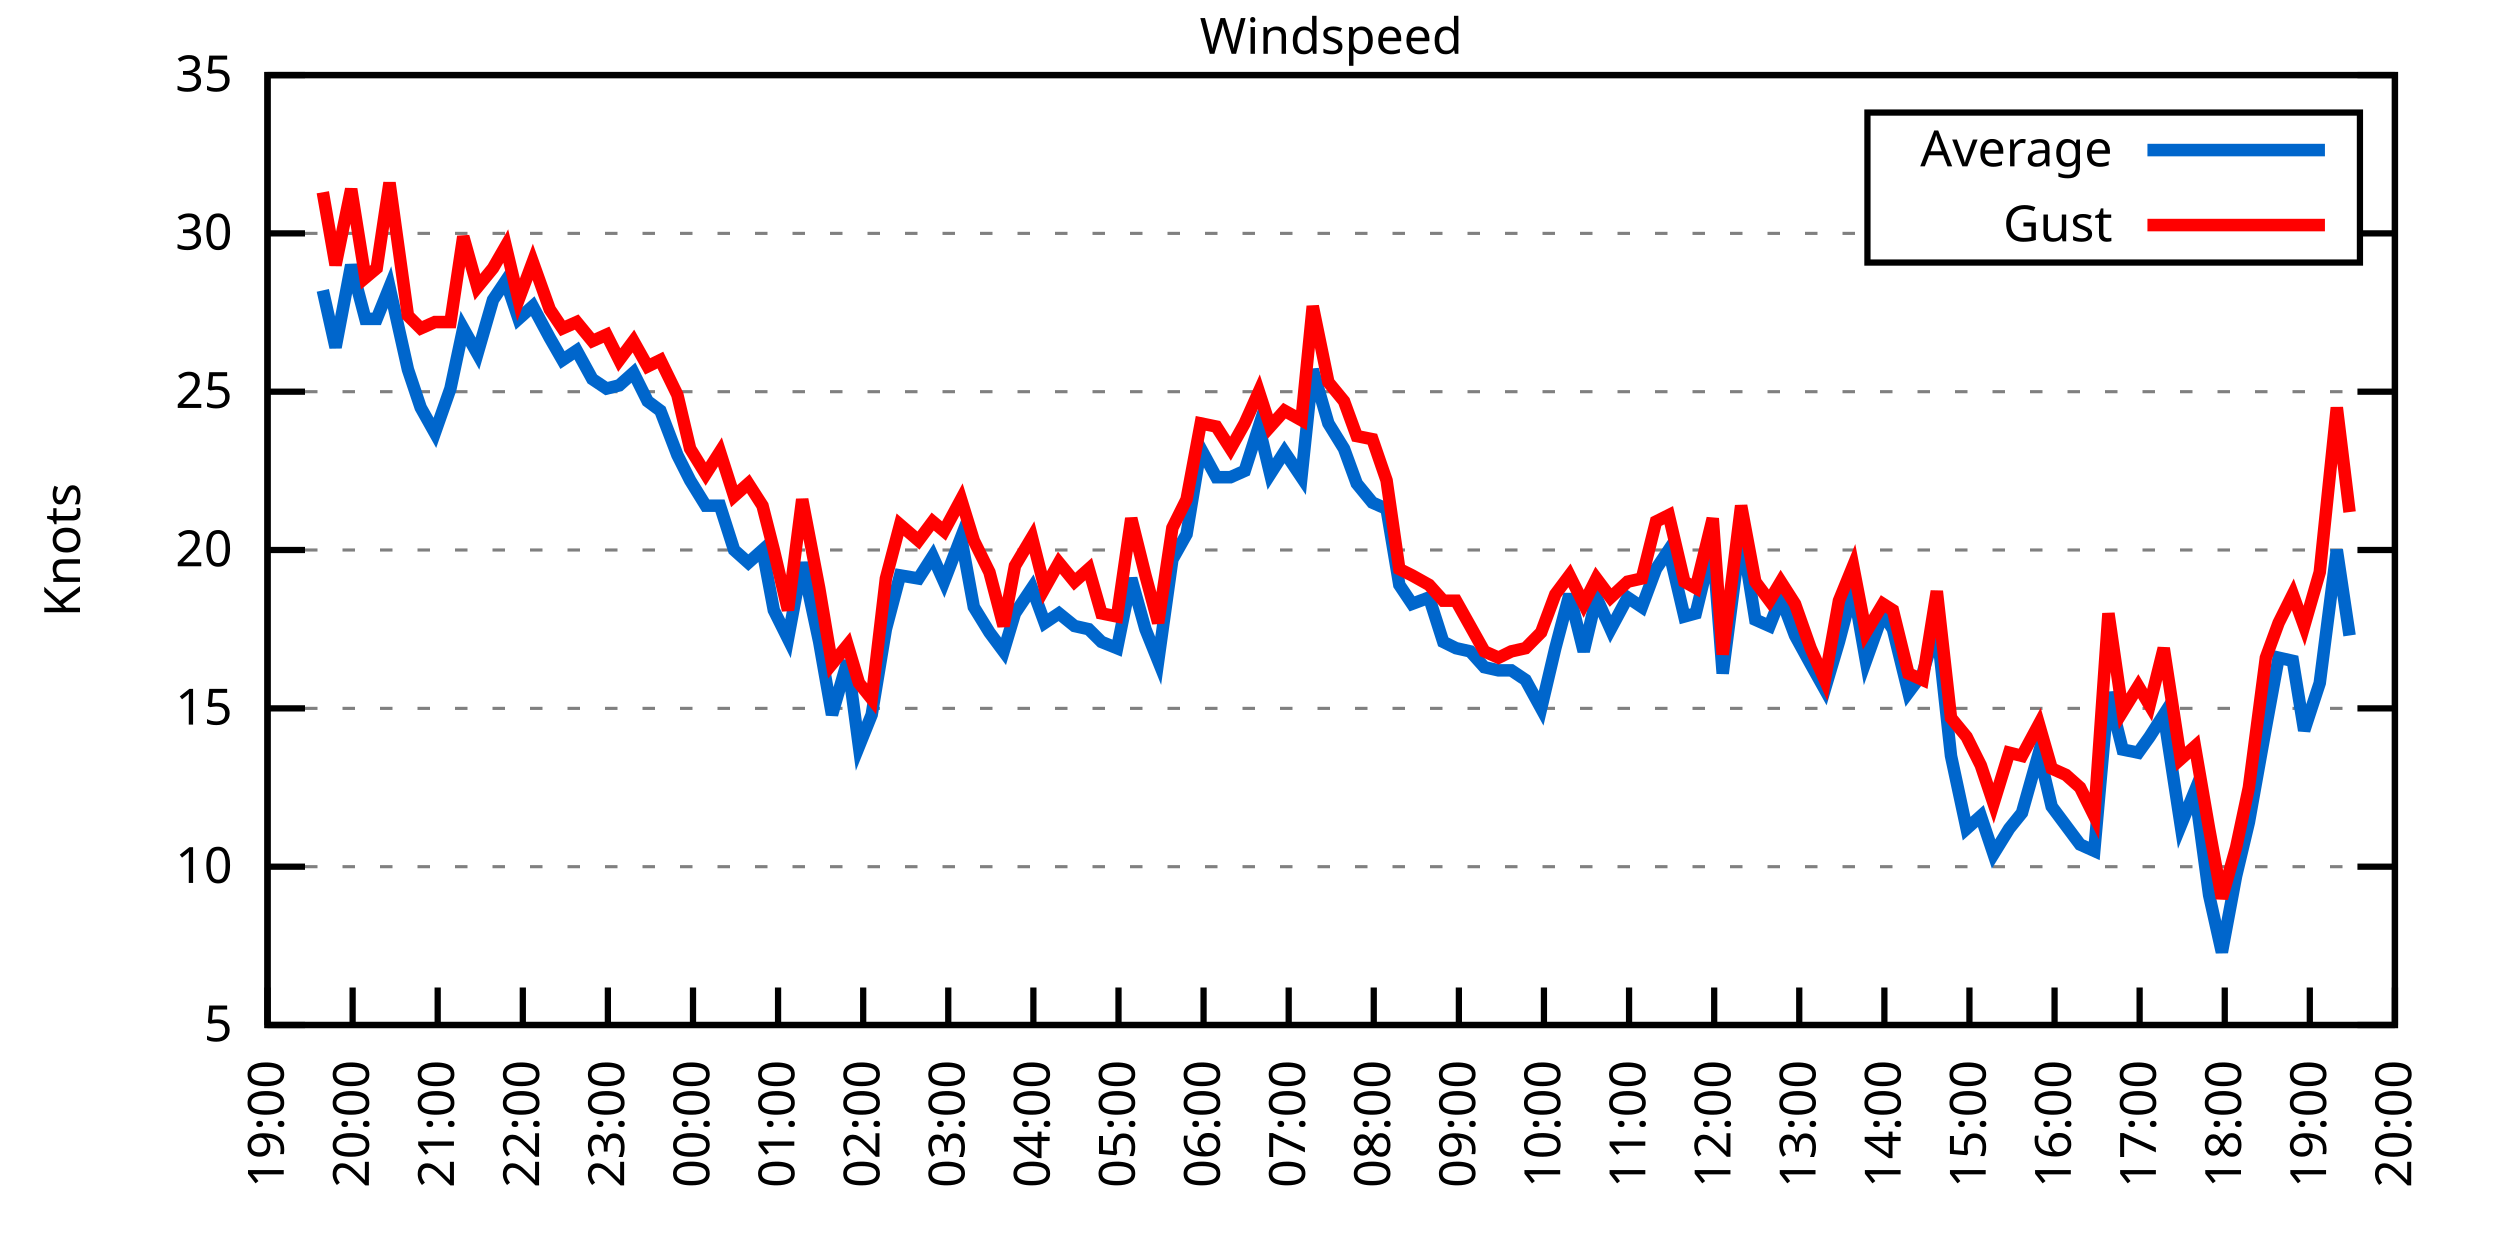
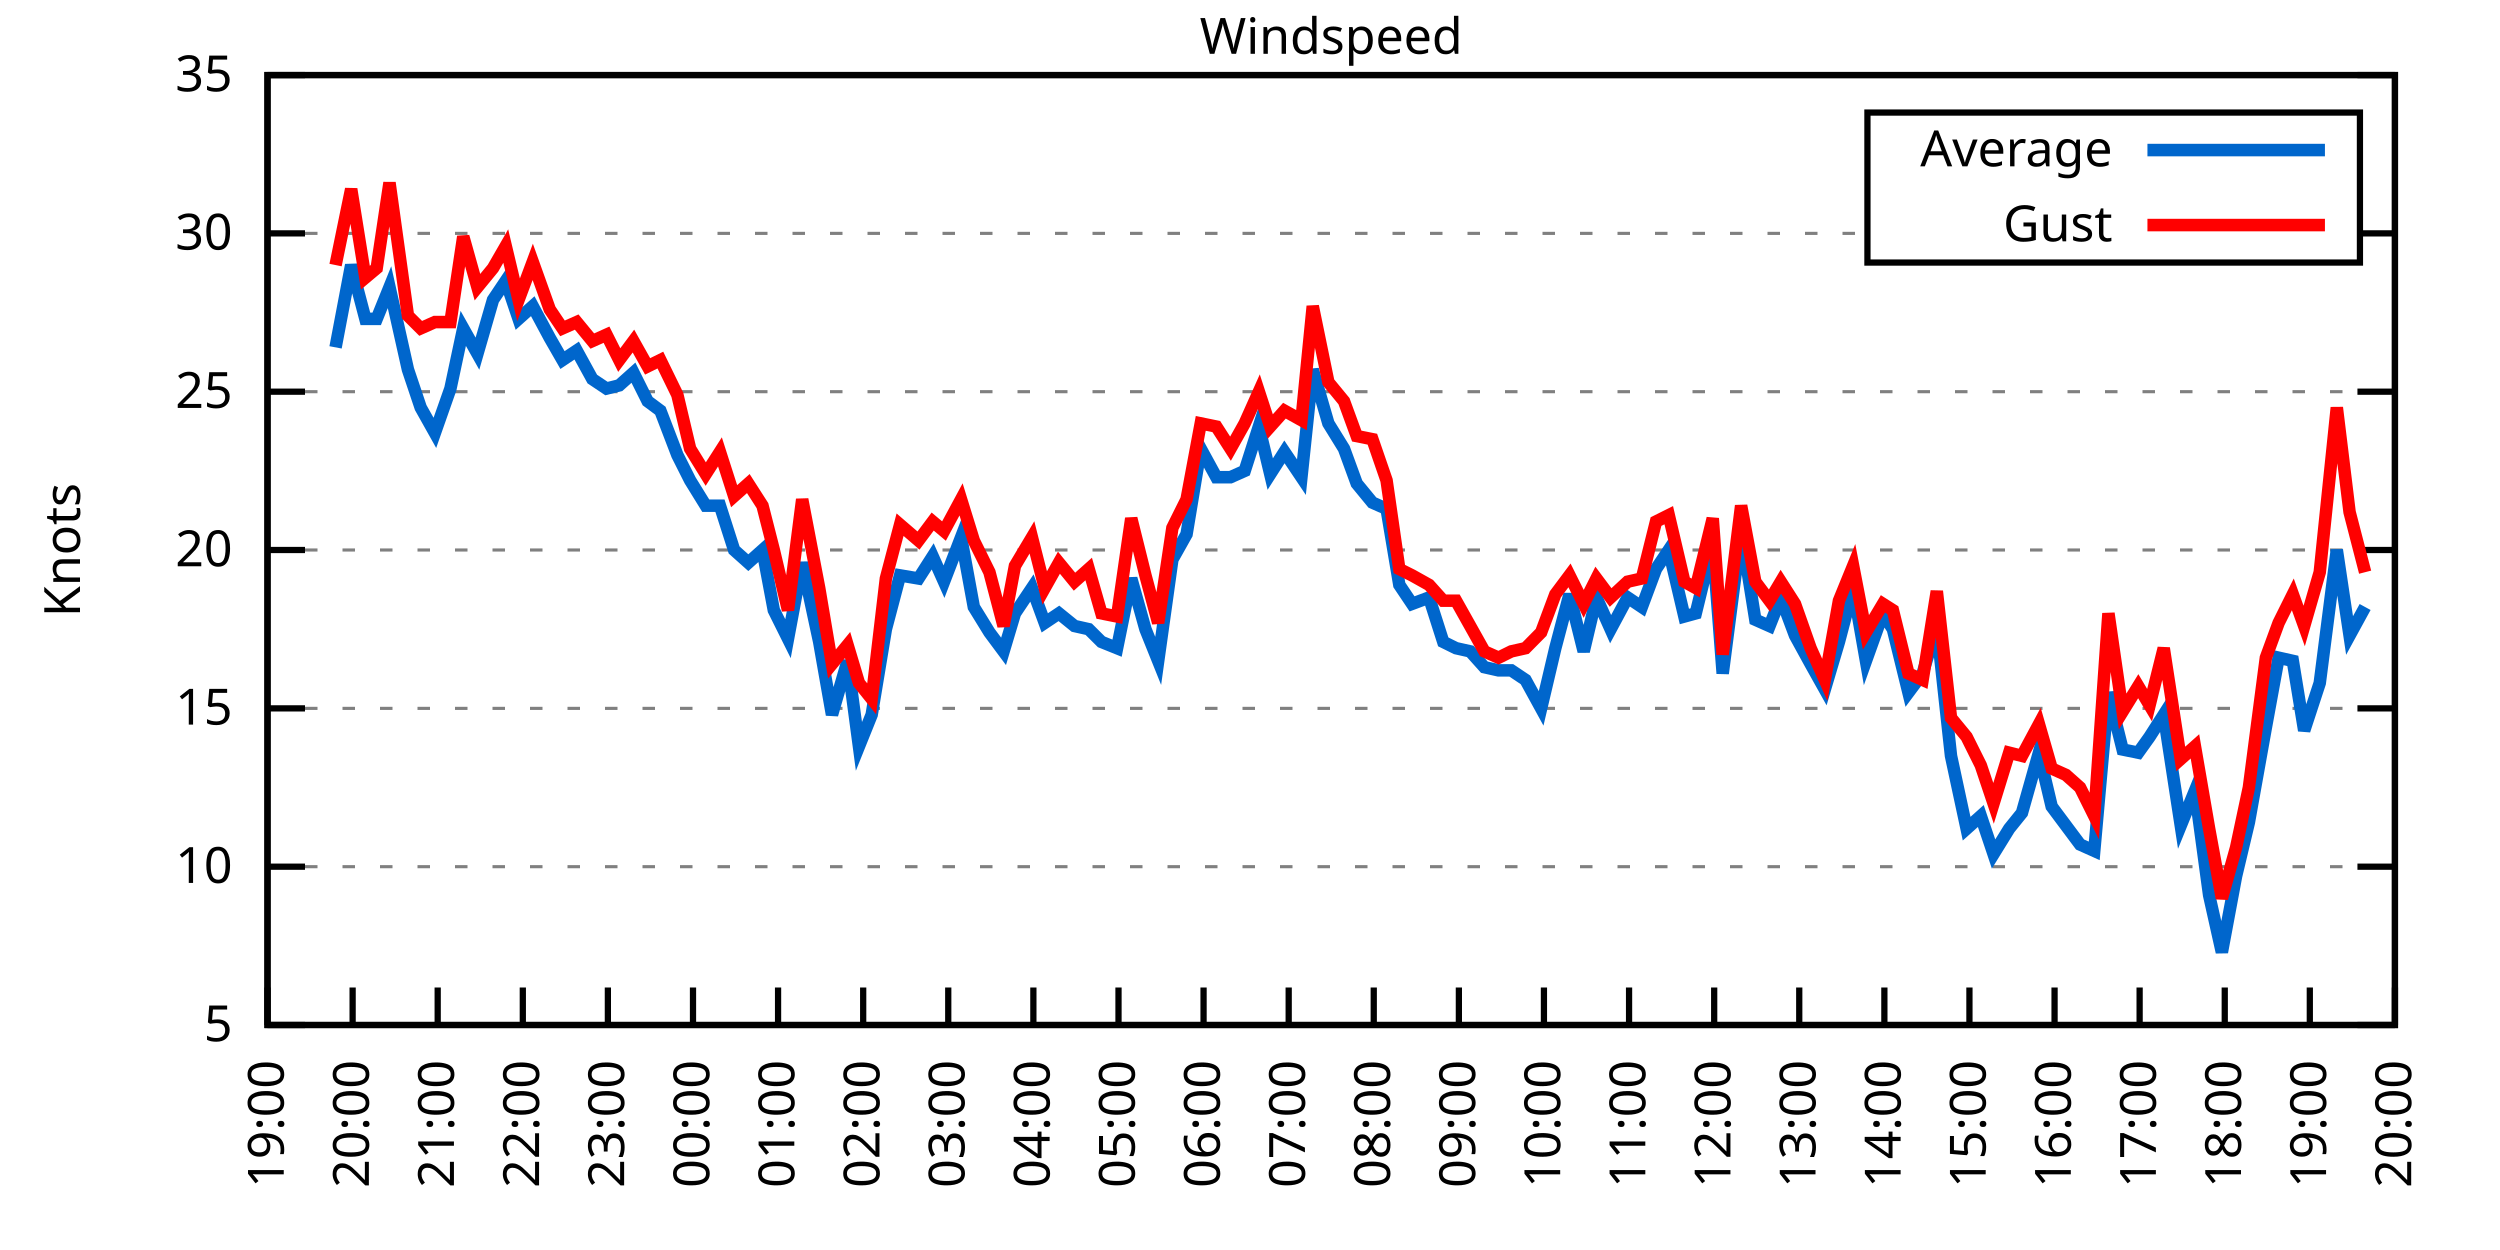
<svg xmlns="http://www.w3.org/2000/svg" xmlns:xlink="http://www.w3.org/1999/xlink" width="400" height="200" viewBox="0 0 400 200">
  <g id="gnuplot_canvas">
    <rect x="0" y="0" width="400" height="200" fill="none" />
    <defs>
      <circle id="gpDot" r="0.5" stroke-width="0.5" stroke="currentColor" />
      <path id="gpPt0" stroke-width="0.333" stroke="currentColor" d="M-1,0 h2 M0,-1 v2" />
      <path id="gpPt1" stroke-width="0.333" stroke="currentColor" d="M-1,-1 L1,1 M1,-1 L-1,1" />
      <path id="gpPt2" stroke-width="0.333" stroke="currentColor" d="M-1,0 L1,0 M0,-1 L0,1 M-1,-1 L1,1 M-1,1 L1,-1" />
      <rect id="gpPt3" stroke-width="0.333" stroke="currentColor" x="-1" y="-1" width="2" height="2" />
      <rect id="gpPt4" stroke-width="0.333" stroke="currentColor" fill="currentColor" x="-1" y="-1" width="2" height="2" />
      <circle id="gpPt5" stroke-width="0.333" stroke="currentColor" cx="0" cy="0" r="1" />
      <use xlink:href="#gpPt5" id="gpPt6" fill="currentColor" stroke="none" />
      <path id="gpPt7" stroke-width="0.333" stroke="currentColor" d="M0,-1.33 L-1.33,0.67 L1.33,0.67 z" />
      <use xlink:href="#gpPt7" id="gpPt8" fill="currentColor" stroke="none" />
      <use xlink:href="#gpPt7" id="gpPt9" stroke="currentColor" transform="rotate(180)" />
      <use xlink:href="#gpPt9" id="gpPt10" fill="currentColor" stroke="none" />
      <use xlink:href="#gpPt3" id="gpPt11" stroke="currentColor" transform="rotate(45)" />
      <use xlink:href="#gpPt11" id="gpPt12" fill="currentColor" stroke="none" />
      <path id="gpPt13" stroke-width="0.333" stroke="currentColor" d="M0,1.330 L1.265,0.411 L0.782,-1.067 L-0.782,-1.076 L-1.265,0.411 z" />
      <use xlink:href="#gpPt13" id="gpPt14" fill="currentColor" stroke="none" />
      <filter id="textbox" filterUnits="objectBoundingBox" x="0" y="0" height="1" width="1">
        <feFlood flood-color="white" flood-opacity="1" result="bgnd" />
        <feComposite in="SourceGraphic" in2="bgnd" operator="atop" />
      </filter>
      <filter id="greybox" filterUnits="objectBoundingBox" x="0" y="0" height="1" width="1">
        <feFlood flood-color="lightgrey" flood-opacity="1" result="grey" />
        <feComposite in="SourceGraphic" in2="grey" operator="atop" />
      </filter>
    </defs>
    <g fill="none" color="white" stroke="currentColor" stroke-width="1.00" stroke-linecap="butt" stroke-linejoin="miter">
</g>
    <g fill="none" color="black" stroke="currentColor" stroke-width="1.00" stroke-linecap="butt" stroke-linejoin="miter">
      <g stroke="none" shape-rendering="crispEdges">
        <polygon fill="rgb(255, 255, 255)" points="42.80,164.00 383.18,164.00 383.18,12.02 42.80,12.02 " />
      </g>
    </g>
    <g fill="none" color="black" stroke="currentColor" stroke-width="1.00" stroke-linecap="butt" stroke-linejoin="miter">
</g>
    <g fill="none" color="black" stroke="black" stroke-width="0.50" stroke-linecap="butt" stroke-linejoin="miter">
</g>
    <g fill="none" color="gray" stroke="currentColor" stroke-width="0.50" stroke-linecap="butt" stroke-linejoin="miter">
      <path stroke="gray" stroke-dasharray="2,4" class="gridline" d="M42.80,164.00 L383.19,164.00  " />
    </g>
    <g fill="none" color="gray" stroke="gray" stroke-width="1.00" stroke-linecap="butt" stroke-linejoin="miter">
</g>
    <g fill="none" color="black" stroke="currentColor" stroke-width="1.00" stroke-linecap="butt" stroke-linejoin="miter">
      <path stroke="black" d="M42.80,164.00 L48.80,164.00 M383.19,164.00 L377.19,164.00  " />
      <g transform="translate(37.20,166.60)" stroke="none" fill="black" font-family="Sans" font-size="8.00" text-anchor="end">
        <text>
          <tspan font-family="Sans"> 5</tspan>
        </text>
      </g>
    </g>
    <g fill="none" color="black" stroke="currentColor" stroke-width="1.00" stroke-linecap="butt" stroke-linejoin="miter">
</g>
    <g fill="none" color="black" stroke="black" stroke-width="0.50" stroke-linecap="butt" stroke-linejoin="miter">
</g>
    <g fill="none" color="gray" stroke="currentColor" stroke-width="0.50" stroke-linecap="butt" stroke-linejoin="miter">
      <path stroke="gray" stroke-dasharray="2,4" class="gridline" d="M42.80,138.67 L383.19,138.67  " />
    </g>
    <g fill="none" color="gray" stroke="gray" stroke-width="1.00" stroke-linecap="butt" stroke-linejoin="miter">
</g>
    <g fill="none" color="black" stroke="currentColor" stroke-width="1.00" stroke-linecap="butt" stroke-linejoin="miter">
      <path stroke="black" d="M42.80,138.67 L48.80,138.67 M383.19,138.67 L377.19,138.67  " />
      <g transform="translate(37.20,141.27)" stroke="none" fill="black" font-family="Sans" font-size="8.00" text-anchor="end">
        <text>
          <tspan font-family="Sans"> 10</tspan>
        </text>
      </g>
    </g>
    <g fill="none" color="black" stroke="currentColor" stroke-width="1.00" stroke-linecap="butt" stroke-linejoin="miter">
</g>
    <g fill="none" color="black" stroke="black" stroke-width="0.50" stroke-linecap="butt" stroke-linejoin="miter">
</g>
    <g fill="none" color="gray" stroke="currentColor" stroke-width="0.50" stroke-linecap="butt" stroke-linejoin="miter">
      <path stroke="gray" stroke-dasharray="2,4" class="gridline" d="M42.80,113.34 L383.19,113.34  " />
    </g>
    <g fill="none" color="gray" stroke="gray" stroke-width="1.00" stroke-linecap="butt" stroke-linejoin="miter">
</g>
    <g fill="none" color="black" stroke="currentColor" stroke-width="1.00" stroke-linecap="butt" stroke-linejoin="miter">
      <path stroke="black" d="M42.80,113.34 L48.80,113.34 M383.19,113.34 L377.19,113.34  " />
      <g transform="translate(37.20,115.94)" stroke="none" fill="black" font-family="Sans" font-size="8.00" text-anchor="end">
        <text>
          <tspan font-family="Sans"> 15</tspan>
        </text>
      </g>
    </g>
    <g fill="none" color="black" stroke="currentColor" stroke-width="1.00" stroke-linecap="butt" stroke-linejoin="miter">
</g>
    <g fill="none" color="black" stroke="black" stroke-width="0.50" stroke-linecap="butt" stroke-linejoin="miter">
</g>
    <g fill="none" color="gray" stroke="currentColor" stroke-width="0.50" stroke-linecap="butt" stroke-linejoin="miter">
      <path stroke="gray" stroke-dasharray="2,4" class="gridline" d="M42.80,88.00 L383.19,88.00  " />
    </g>
    <g fill="none" color="gray" stroke="gray" stroke-width="1.00" stroke-linecap="butt" stroke-linejoin="miter">
</g>
    <g fill="none" color="black" stroke="currentColor" stroke-width="1.00" stroke-linecap="butt" stroke-linejoin="miter">
      <path stroke="black" d="M42.80,88.00 L48.80,88.00 M383.19,88.00 L377.19,88.00  " />
      <g transform="translate(37.20,90.60)" stroke="none" fill="black" font-family="Sans" font-size="8.00" text-anchor="end">
        <text>
          <tspan font-family="Sans"> 20</tspan>
        </text>
      </g>
    </g>
    <g fill="none" color="black" stroke="currentColor" stroke-width="1.00" stroke-linecap="butt" stroke-linejoin="miter">
</g>
    <g fill="none" color="black" stroke="black" stroke-width="0.50" stroke-linecap="butt" stroke-linejoin="miter">
</g>
    <g fill="none" color="gray" stroke="currentColor" stroke-width="0.50" stroke-linecap="butt" stroke-linejoin="miter">
      <path stroke="gray" stroke-dasharray="2,4" class="gridline" d="M42.80,62.67 L383.19,62.67  " />
    </g>
    <g fill="none" color="gray" stroke="gray" stroke-width="1.00" stroke-linecap="butt" stroke-linejoin="miter">
</g>
    <g fill="none" color="black" stroke="currentColor" stroke-width="1.00" stroke-linecap="butt" stroke-linejoin="miter">
      <path stroke="black" d="M42.80,62.67 L48.80,62.67 M383.19,62.67 L377.19,62.67  " />
      <g transform="translate(37.20,65.27)" stroke="none" fill="black" font-family="Sans" font-size="8.00" text-anchor="end">
        <text>
          <tspan font-family="Sans"> 25</tspan>
        </text>
      </g>
    </g>
    <g fill="none" color="black" stroke="currentColor" stroke-width="1.00" stroke-linecap="butt" stroke-linejoin="miter">
</g>
    <g fill="none" color="black" stroke="black" stroke-width="0.50" stroke-linecap="butt" stroke-linejoin="miter">
</g>
    <g fill="none" color="gray" stroke="currentColor" stroke-width="0.50" stroke-linecap="butt" stroke-linejoin="miter">
      <path stroke="gray" stroke-dasharray="2,4" class="gridline" d="M42.80,37.34 L298.79,37.34 M377.59,37.34 L383.19,37.34  " />
    </g>
    <g fill="none" color="gray" stroke="gray" stroke-width="1.00" stroke-linecap="butt" stroke-linejoin="miter">
</g>
    <g fill="none" color="black" stroke="currentColor" stroke-width="1.00" stroke-linecap="butt" stroke-linejoin="miter">
      <path stroke="black" d="M42.80,37.34 L48.80,37.34 M383.19,37.34 L377.19,37.34  " />
      <g transform="translate(37.20,39.94)" stroke="none" fill="black" font-family="Sans" font-size="8.00" text-anchor="end">
        <text>
          <tspan font-family="Sans"> 30</tspan>
        </text>
      </g>
    </g>
    <g fill="none" color="black" stroke="currentColor" stroke-width="1.00" stroke-linecap="butt" stroke-linejoin="miter">
</g>
    <g fill="none" color="black" stroke="black" stroke-width="0.50" stroke-linecap="butt" stroke-linejoin="miter">
</g>
    <g fill="none" color="gray" stroke="currentColor" stroke-width="0.50" stroke-linecap="butt" stroke-linejoin="miter">
      <path stroke="gray" stroke-dasharray="2,4" class="gridline" d="M42.80,12.01 L383.19,12.01  " />
    </g>
    <g fill="none" color="gray" stroke="gray" stroke-width="1.00" stroke-linecap="butt" stroke-linejoin="miter">
</g>
    <g fill="none" color="black" stroke="currentColor" stroke-width="1.00" stroke-linecap="butt" stroke-linejoin="miter">
      <path stroke="black" d="M42.80,12.01 L48.80,12.01 M383.19,12.01 L377.19,12.01  " />
      <g transform="translate(37.20,14.61)" stroke="none" fill="black" font-family="Sans" font-size="8.00" text-anchor="end">
        <text>
          <tspan font-family="Sans"> 35</tspan>
        </text>
      </g>
    </g>
    <g fill="none" color="black" stroke="currentColor" stroke-width="1.00" stroke-linecap="butt" stroke-linejoin="miter">
      <path stroke="black" d="M42.80,164.00 L42.80,158.00  " />
      <g transform="translate(45.40,169.60) rotate(270.00)" stroke="none" fill="black" font-family="Sans" font-size="8.00" text-anchor="end">
        <text>
          <tspan font-family="Sans">19:00</tspan>
        </text>
      </g>
    </g>
    <g fill="none" color="black" stroke="currentColor" stroke-width="1.00" stroke-linecap="butt" stroke-linejoin="miter">
      <path stroke="black" d="M56.42,164.00 L56.42,158.00  " />
      <g transform="translate(59.02,169.60) rotate(270.00)" stroke="none" fill="black" font-family="Sans" font-size="8.00" text-anchor="end">
        <text>
          <tspan font-family="Sans">20:00</tspan>
        </text>
      </g>
    </g>
    <g fill="none" color="black" stroke="currentColor" stroke-width="1.00" stroke-linecap="butt" stroke-linejoin="miter">
      <path stroke="black" d="M70.03,164.00 L70.03,158.00  " />
      <g transform="translate(72.63,169.60) rotate(270.00)" stroke="none" fill="black" font-family="Sans" font-size="8.00" text-anchor="end">
        <text>
          <tspan font-family="Sans">21:00</tspan>
        </text>
      </g>
    </g>
    <g fill="none" color="black" stroke="currentColor" stroke-width="1.00" stroke-linecap="butt" stroke-linejoin="miter">
      <path stroke="black" d="M83.65,164.00 L83.65,158.00  " />
      <g transform="translate(86.25,169.60) rotate(270.00)" stroke="none" fill="black" font-family="Sans" font-size="8.00" text-anchor="end">
        <text>
          <tspan font-family="Sans">22:00</tspan>
        </text>
      </g>
    </g>
    <g fill="none" color="black" stroke="currentColor" stroke-width="1.00" stroke-linecap="butt" stroke-linejoin="miter">
      <path stroke="black" d="M97.26,164.00 L97.26,158.00  " />
      <g transform="translate(99.86,169.60) rotate(270.00)" stroke="none" fill="black" font-family="Sans" font-size="8.00" text-anchor="end">
        <text>
          <tspan font-family="Sans">23:00</tspan>
        </text>
      </g>
    </g>
    <g fill="none" color="black" stroke="currentColor" stroke-width="1.00" stroke-linecap="butt" stroke-linejoin="miter">
      <path stroke="black" d="M110.88,164.00 L110.88,158.00  " />
      <g transform="translate(113.48,169.60) rotate(270.00)" stroke="none" fill="black" font-family="Sans" font-size="8.00" text-anchor="end">
        <text>
          <tspan font-family="Sans">00:00</tspan>
        </text>
      </g>
    </g>
    <g fill="none" color="black" stroke="currentColor" stroke-width="1.00" stroke-linecap="butt" stroke-linejoin="miter">
      <path stroke="black" d="M124.49,164.00 L124.49,158.00  " />
      <g transform="translate(127.09,169.60) rotate(270.00)" stroke="none" fill="black" font-family="Sans" font-size="8.00" text-anchor="end">
        <text>
          <tspan font-family="Sans">01:00</tspan>
        </text>
      </g>
    </g>
    <g fill="none" color="black" stroke="currentColor" stroke-width="1.00" stroke-linecap="butt" stroke-linejoin="miter">
      <path stroke="black" d="M138.11,164.00 L138.11,158.00  " />
      <g transform="translate(140.71,169.60) rotate(270.00)" stroke="none" fill="black" font-family="Sans" font-size="8.00" text-anchor="end">
        <text>
          <tspan font-family="Sans">02:00</tspan>
        </text>
      </g>
    </g>
    <g fill="none" color="black" stroke="currentColor" stroke-width="1.00" stroke-linecap="butt" stroke-linejoin="miter">
      <path stroke="black" d="M151.72,164.00 L151.72,158.00  " />
      <g transform="translate(154.32,169.60) rotate(270.00)" stroke="none" fill="black" font-family="Sans" font-size="8.00" text-anchor="end">
        <text>
          <tspan font-family="Sans">03:00</tspan>
        </text>
      </g>
    </g>
    <g fill="none" color="black" stroke="currentColor" stroke-width="1.00" stroke-linecap="butt" stroke-linejoin="miter">
      <path stroke="black" d="M165.34,164.00 L165.34,158.00  " />
      <g transform="translate(167.94,169.60) rotate(270.00)" stroke="none" fill="black" font-family="Sans" font-size="8.00" text-anchor="end">
        <text>
          <tspan font-family="Sans">04:00</tspan>
        </text>
      </g>
    </g>
    <g fill="none" color="black" stroke="currentColor" stroke-width="1.00" stroke-linecap="butt" stroke-linejoin="miter">
      <path stroke="black" d="M178.96,164.00 L178.96,158.00  " />
      <g transform="translate(181.56,169.60) rotate(270.00)" stroke="none" fill="black" font-family="Sans" font-size="8.00" text-anchor="end">
        <text>
          <tspan font-family="Sans">05:00</tspan>
        </text>
      </g>
    </g>
    <g fill="none" color="black" stroke="currentColor" stroke-width="1.00" stroke-linecap="butt" stroke-linejoin="miter">
      <path stroke="black" d="M192.57,164.00 L192.57,158.00  " />
      <g transform="translate(195.17,169.60) rotate(270.00)" stroke="none" fill="black" font-family="Sans" font-size="8.00" text-anchor="end">
        <text>
          <tspan font-family="Sans">06:00</tspan>
        </text>
      </g>
    </g>
    <g fill="none" color="black" stroke="currentColor" stroke-width="1.00" stroke-linecap="butt" stroke-linejoin="miter">
      <path stroke="black" d="M206.19,164.00 L206.19,158.00  " />
      <g transform="translate(208.79,169.60) rotate(270.00)" stroke="none" fill="black" font-family="Sans" font-size="8.00" text-anchor="end">
        <text>
          <tspan font-family="Sans">07:00</tspan>
        </text>
      </g>
    </g>
    <g fill="none" color="black" stroke="currentColor" stroke-width="1.00" stroke-linecap="butt" stroke-linejoin="miter">
      <path stroke="black" d="M219.80,164.00 L219.80,158.00  " />
      <g transform="translate(222.40,169.60) rotate(270.00)" stroke="none" fill="black" font-family="Sans" font-size="8.00" text-anchor="end">
        <text>
          <tspan font-family="Sans">08:00</tspan>
        </text>
      </g>
    </g>
    <g fill="none" color="black" stroke="currentColor" stroke-width="1.00" stroke-linecap="butt" stroke-linejoin="miter">
      <path stroke="black" d="M233.42,164.00 L233.42,158.00  " />
      <g transform="translate(236.02,169.60) rotate(270.00)" stroke="none" fill="black" font-family="Sans" font-size="8.00" text-anchor="end">
        <text>
          <tspan font-family="Sans">09:00</tspan>
        </text>
      </g>
    </g>
    <g fill="none" color="black" stroke="currentColor" stroke-width="1.00" stroke-linecap="butt" stroke-linejoin="miter">
      <path stroke="black" d="M247.03,164.00 L247.03,158.00  " />
      <g transform="translate(249.63,169.60) rotate(270.00)" stroke="none" fill="black" font-family="Sans" font-size="8.00" text-anchor="end">
        <text>
          <tspan font-family="Sans">10:00</tspan>
        </text>
      </g>
    </g>
    <g fill="none" color="black" stroke="currentColor" stroke-width="1.00" stroke-linecap="butt" stroke-linejoin="miter">
      <path stroke="black" d="M260.65,164.00 L260.65,158.00  " />
      <g transform="translate(263.25,169.60) rotate(270.00)" stroke="none" fill="black" font-family="Sans" font-size="8.00" text-anchor="end">
        <text>
          <tspan font-family="Sans">11:00</tspan>
        </text>
      </g>
    </g>
    <g fill="none" color="black" stroke="currentColor" stroke-width="1.00" stroke-linecap="butt" stroke-linejoin="miter">
      <path stroke="black" d="M274.27,164.00 L274.27,158.00  " />
      <g transform="translate(276.87,169.60) rotate(270.00)" stroke="none" fill="black" font-family="Sans" font-size="8.00" text-anchor="end">
        <text>
          <tspan font-family="Sans">12:00</tspan>
        </text>
      </g>
    </g>
    <g fill="none" color="black" stroke="currentColor" stroke-width="1.00" stroke-linecap="butt" stroke-linejoin="miter">
      <path stroke="black" d="M287.88,164.00 L287.88,158.00  " />
      <g transform="translate(290.48,169.60) rotate(270.00)" stroke="none" fill="black" font-family="Sans" font-size="8.00" text-anchor="end">
        <text>
          <tspan font-family="Sans">13:00</tspan>
        </text>
      </g>
    </g>
    <g fill="none" color="black" stroke="currentColor" stroke-width="1.00" stroke-linecap="butt" stroke-linejoin="miter">
      <path stroke="black" d="M301.50,164.00 L301.50,158.00  " />
      <g transform="translate(304.10,169.60) rotate(270.00)" stroke="none" fill="black" font-family="Sans" font-size="8.00" text-anchor="end">
        <text>
          <tspan font-family="Sans">14:00</tspan>
        </text>
      </g>
    </g>
    <g fill="none" color="black" stroke="currentColor" stroke-width="1.00" stroke-linecap="butt" stroke-linejoin="miter">
      <path stroke="black" d="M315.11,164.00 L315.11,158.00  " />
      <g transform="translate(317.71,169.60) rotate(270.00)" stroke="none" fill="black" font-family="Sans" font-size="8.00" text-anchor="end">
        <text>
          <tspan font-family="Sans">15:00</tspan>
        </text>
      </g>
    </g>
    <g fill="none" color="black" stroke="currentColor" stroke-width="1.00" stroke-linecap="butt" stroke-linejoin="miter">
      <path stroke="black" d="M328.73,164.00 L328.73,158.00  " />
      <g transform="translate(331.33,169.60) rotate(270.00)" stroke="none" fill="black" font-family="Sans" font-size="8.00" text-anchor="end">
        <text>
          <tspan font-family="Sans">16:00</tspan>
        </text>
      </g>
    </g>
    <g fill="none" color="black" stroke="currentColor" stroke-width="1.00" stroke-linecap="butt" stroke-linejoin="miter">
      <path stroke="black" d="M342.34,164.00 L342.34,158.00  " />
      <g transform="translate(344.94,169.60) rotate(270.00)" stroke="none" fill="black" font-family="Sans" font-size="8.00" text-anchor="end">
        <text>
          <tspan font-family="Sans">17:00</tspan>
        </text>
      </g>
    </g>
    <g fill="none" color="black" stroke="currentColor" stroke-width="1.00" stroke-linecap="butt" stroke-linejoin="miter">
      <path stroke="black" d="M355.96,164.00 L355.96,158.00  " />
      <g transform="translate(358.56,169.60) rotate(270.00)" stroke="none" fill="black" font-family="Sans" font-size="8.00" text-anchor="end">
        <text>
          <tspan font-family="Sans">18:00</tspan>
        </text>
      </g>
    </g>
    <g fill="none" color="black" stroke="currentColor" stroke-width="1.00" stroke-linecap="butt" stroke-linejoin="miter">
      <path stroke="black" d="M369.57,164.00 L369.57,158.00  " />
      <g transform="translate(372.17,169.60) rotate(270.00)" stroke="none" fill="black" font-family="Sans" font-size="8.00" text-anchor="end">
        <text>
          <tspan font-family="Sans">19:00</tspan>
        </text>
      </g>
    </g>
    <g fill="none" color="black" stroke="currentColor" stroke-width="1.00" stroke-linecap="butt" stroke-linejoin="miter">
      <path stroke="black" d="M383.19,164.00 L383.19,158.00  " />
      <g transform="translate(385.79,169.60) rotate(270.00)" stroke="none" fill="black" font-family="Sans" font-size="8.00" text-anchor="end">
        <text>
          <tspan font-family="Sans">20:00</tspan>
        </text>
      </g>
    </g>
    <g fill="none" color="black" stroke="currentColor" stroke-width="1.00" stroke-linecap="butt" stroke-linejoin="miter">
</g>
    <g fill="none" color="black" stroke="currentColor" stroke-width="1.00" stroke-linecap="butt" stroke-linejoin="miter">
      <path stroke="black" d="M42.80,12.01 L42.80,164.00 L383.19,164.00 L383.19,12.01 L42.80,12.01 Z  " />
    </g>
    <g fill="none" color="black" stroke="currentColor" stroke-width="1.00" stroke-linecap="butt" stroke-linejoin="miter">
</g>
    <g fill="none" color="black" stroke="currentColor" stroke-width="1.00" stroke-linecap="butt" stroke-linejoin="miter">
      <path stroke="black" d="M298.79,42.01 L298.79,18.01 L377.59,18.01 L377.59,42.01 L298.79,42.01 Z  " />
    </g>
    <g id="Windspeed_plot_1">
      <g fill="none" color="white" stroke="black" stroke-width="2.00" stroke-linecap="butt" stroke-linejoin="miter">
</g>
      <g fill="none" color="black" stroke="currentColor" stroke-width="2.00" stroke-linecap="butt" stroke-linejoin="miter">
        <g transform="translate(337.99,26.61)" stroke="none" fill="black" font-family="Sans" font-size="8.00" text-anchor="end">
          <text>
            <tspan font-family="Sans">Average</tspan>
          </text>
        </g>
      </g>
      <g fill="none" color="black" stroke="currentColor" stroke-width="2.00" stroke-linecap="butt" stroke-linejoin="miter">
-         <path stroke="rgb(  0, 102, 204)" d="M343.59,24.01 L371.99,24.01 M51.65,46.46 L53.69,55.58 L56.19,42.41 L58.46,51.02 L60.27,51.02 L62.32,45.95   L65.27,59.13 L67.31,65.21 L69.58,69.26 L72.07,62.17 L74.12,52.54 L76.39,56.59 L78.88,47.98 L80.92,44.94   L82.97,51.02 L85.24,48.99 L87.96,54.06 L90.00,57.61 L92.27,56.09 L94.77,60.65 L97.04,62.17 L99.08,61.66   L101.35,59.63 L103.62,64.19 L105.66,65.71 L108.38,72.81 L110.42,76.86 L112.92,80.91 L115.19,80.91 L117.46,88.00   L119.73,90.03 L122.00,88.00 L123.81,97.63 L126.08,102.19 L128.35,90.03 L131.07,102.70 L133.12,114.35 L135.61,105.74   L137.43,119.42 L139.47,114.35 L141.74,100.67 L144.01,92.06 L146.96,92.56 L149.23,89.02 L151.04,93.07 L153.77,85.98   L155.81,97.12 L158.31,101.18 L160.57,104.22 L162.39,98.14 L165.11,94.08 L167.16,99.66 L169.43,98.14 L171.92,100.16   L174.19,100.67 L176.23,102.70 L178.73,103.71 L181.00,92.56 L183.27,100.67 L185.31,105.74 L187.58,89.52 L189.85,85.47   L192.12,71.79 L194.61,76.35 L196.88,76.35 L199.15,75.34 L201.42,68.25 L203.24,75.85 L205.51,72.30 L208.23,76.35   L210.04,59.13 L212.54,67.74 L215.04,71.79 L217.08,77.37 L219.58,80.41 L221.85,81.42 L223.89,93.58 L225.93,96.62   L228.65,95.60 L230.92,102.70 L232.96,103.71 L235.23,104.22 L237.50,106.75 L239.77,107.26 L241.81,107.26 L244.08,108.78   L246.58,113.34 L248.85,103.71 L251.12,95.10 L253.39,104.22 L255.43,95.60 L257.70,100.67 L260.42,95.60 L262.69,97.12   L264.96,91.04 L267.00,88.00 L269.50,98.64 L271.32,98.14 L274.04,86.99 L275.63,107.76 L278.58,84.97 L280.85,99.15   L283.12,100.16 L284.93,95.60 L287.20,101.68 L289.70,106.24 L291.97,110.30 L294.23,102.70 L296.50,94.08 L298.55,105.74   L301.27,98.14 L302.86,100.67 L305.35,110.80 L307.62,107.76 L309.89,100.16 L312.16,120.94 L314.66,132.59 L316.93,130.56   L318.97,136.64 L321.47,132.59 L323.51,130.06 L326.23,120.43 L328.27,129.04 L330.54,132.08 L332.81,135.12 L335.08,136.14   L337.35,110.80 L339.62,119.92 L342.12,120.43 L343.93,117.90 L346.20,114.35 L348.92,132.08 L351.19,126.51 L353.46,143.23   L355.50,152.35 L357.77,140.19 L359.82,131.58 L362.54,116.38 L364.58,105.23 L366.85,105.74 L368.67,116.88 L371.16,109.28   L373.89,88.00 L375.93,101.68  " />
+         <path stroke="rgb(  0, 102, 204)" d="M343.59,24.01 L371.99,24.01 M53.69,55.58 L56.19,42.41 L58.46,51.02 L60.27,51.02 L62.32,45.95 L65.27,59.13   L67.31,65.21 L69.58,69.26 L72.07,62.17 L74.12,52.54 L76.39,56.59 L78.88,47.98 L80.92,44.94 L82.97,51.02   L85.24,48.99 L87.96,54.06 L90.00,57.61 L92.27,56.09 L94.77,60.65 L97.04,62.17 L99.08,61.66 L101.35,59.63   L103.62,64.19 L105.66,65.71 L108.38,72.81 L110.42,76.86 L112.92,80.91 L115.19,80.91 L117.46,88.00 L119.73,90.03   L122.00,88.00 L123.81,97.63 L126.08,102.19 L128.35,90.03 L131.07,102.70 L133.12,114.35 L135.61,105.74 L137.43,119.42   L139.47,114.35 L141.74,100.67 L144.01,92.06 L146.96,92.56 L149.23,89.02 L151.04,93.07 L153.77,85.98 L155.81,97.12   L158.31,101.18 L160.57,104.22 L162.39,98.14 L165.11,94.08 L167.16,99.66 L169.43,98.14 L171.92,100.16 L174.19,100.67   L176.23,102.70 L178.73,103.71 L181.00,92.56 L183.27,100.67 L185.31,105.74 L187.58,89.52 L189.85,85.47 L192.12,71.79   L194.61,76.35 L196.88,76.35 L199.15,75.34 L201.42,68.25 L203.24,75.85 L205.51,72.30 L208.23,76.35 L210.04,59.13   L212.54,67.74 L215.04,71.79 L217.08,77.37 L219.58,80.41 L221.85,81.42 L223.89,93.58 L225.93,96.62 L228.65,95.60   L230.92,102.70 L232.96,103.71 L235.23,104.22 L237.50,106.75 L239.77,107.26 L241.81,107.26 L244.08,108.78 L246.58,113.34   L248.85,103.71 L251.12,95.10 L253.39,104.22 L255.43,95.60 L257.70,100.67 L260.42,95.60 L262.69,97.12 L264.96,91.04   L267.00,88.00 L269.50,98.64 L271.32,98.14 L274.04,86.99 L275.63,107.76 L278.58,84.97 L280.85,99.15 L283.12,100.16   L284.93,95.60 L287.20,101.68 L289.70,106.24 L291.97,110.30 L294.23,102.70 L296.50,94.08 L298.55,105.74 L301.27,98.14   L302.86,100.67 L305.35,110.80 L307.62,107.76 L309.89,100.16 L312.16,120.94 L314.66,132.59 L316.93,130.56 L318.97,136.64   L321.47,132.59 L323.51,130.06 L326.23,120.43 L328.27,129.04 L330.54,132.08 L332.81,135.12 L335.08,136.14 L337.35,110.80   L339.62,119.92 L342.12,120.43 L343.93,117.90 L346.20,114.35 L348.92,132.08 L351.19,126.51 L353.46,143.23 L355.50,152.35   L357.77,140.19 L359.82,131.58 L362.54,116.38 L364.58,105.23 L366.85,105.74 L368.67,116.88 L371.16,109.28 L373.89,88.00   L375.93,101.68 L378.42,97.12  " />
      </g>
    </g>
    <g id="Windspeed_plot_2">
      <g fill="none" color="black" stroke="currentColor" stroke-width="2.00" stroke-linecap="butt" stroke-linejoin="miter">
        <g transform="translate(337.99,38.61)" stroke="none" fill="black" font-family="Sans" font-size="8.00" text-anchor="end">
          <text>
            <tspan font-family="Sans">Gust</tspan>
          </text>
        </g>
      </g>
      <g fill="none" color="black" stroke="currentColor" stroke-width="2.00" stroke-linecap="butt" stroke-linejoin="miter">
-         <path stroke="rgb(255,   0,   0)" d="M343.59,36.01 L371.99,36.01 M51.65,30.76 L53.69,42.41 L56.19,30.25 L58.46,44.43 L60.27,42.91 L62.32,29.24   L65.27,50.51 L67.31,52.54 L69.58,51.53 L72.07,51.53 L74.12,37.85 L76.39,45.95 L78.88,42.91 L80.92,39.37   L82.97,47.98 L85.24,41.90 L87.96,49.50 L90.00,52.54 L92.27,51.53 L94.77,54.57 L97.04,53.55 L99.08,57.61   L101.35,54.57 L103.62,58.62 L105.66,57.61 L108.38,63.18 L110.42,71.79 L112.92,75.85 L115.19,72.30 L117.46,79.39   L119.73,77.37 L122.00,80.91 L123.81,88.00 L126.08,97.63 L128.35,79.90 L131.07,94.08 L133.12,106.24 L135.61,103.20   L137.43,109.28 L139.47,111.82 L141.74,92.56 L144.01,83.95 L146.96,86.49 L149.23,83.45 L151.04,84.97 L153.77,79.90   L155.81,86.49 L158.31,91.55 L160.57,100.16 L162.39,90.54 L165.11,85.98 L167.16,94.08 L169.43,90.03 L171.92,93.07   L174.19,91.04 L176.23,98.14 L178.73,98.64 L181.00,82.94 L183.27,92.06 L185.31,99.66 L187.58,84.46 L189.85,79.90   L192.12,67.74 L194.61,68.25 L196.88,71.79 L199.15,67.74 L201.42,62.67 L203.24,68.25 L205.51,65.71 L208.23,67.23   L210.04,48.99 L212.54,61.15 L215.04,64.19 L217.08,69.77 L219.58,70.27 L221.85,76.86 L223.89,91.04 L225.93,92.06   L228.65,93.58 L230.92,96.11 L232.96,96.11 L235.23,100.16 L237.50,104.22 L239.77,105.23 L241.81,104.22 L244.08,103.71   L246.58,101.18 L248.85,95.10 L251.12,92.06 L253.39,96.62 L255.43,92.56 L257.70,95.60 L260.42,93.07 L262.69,92.56   L264.96,83.45 L267.00,82.43 L269.50,93.07 L271.32,94.08 L274.04,82.94 L275.63,104.72 L278.58,80.91 L280.85,93.07   L283.12,96.11 L284.93,93.07 L287.20,96.62 L289.70,103.71 L291.97,108.78 L294.23,96.11 L296.50,90.54 L298.55,101.18   L301.27,96.62 L302.86,97.63 L305.35,107.76 L307.62,108.78 L309.89,94.59 L312.16,114.86 L314.66,117.90 L316.93,122.46   L318.97,128.54 L321.47,120.43 L323.51,120.94 L326.23,115.87 L328.27,122.96 L330.54,123.98 L332.81,126.00 L335.08,130.56   L337.35,98.14 L339.62,113.84 L342.12,109.79 L343.93,112.83 L346.20,103.71 L348.92,121.44 L351.19,119.42 L353.46,132.59   L355.50,143.73 L357.77,135.63 L359.82,126.00 L362.54,105.23 L364.58,99.66 L366.85,95.10 L368.67,100.16 L371.16,91.55   L373.89,65.21 L375.93,81.93  " />
+         <path stroke="rgb(255,   0,   0)" d="M343.59,36.01 L371.99,36.01 M53.69,42.41 L56.19,30.25 L58.46,44.43 L60.27,42.91 L62.32,29.24 L65.27,50.51   L67.31,52.54 L69.58,51.53 L72.07,51.53 L74.12,37.85 L76.39,45.95 L78.88,42.91 L80.92,39.37 L82.97,47.98   L85.24,41.90 L87.96,49.50 L90.00,52.54 L92.27,51.53 L94.77,54.57 L97.04,53.55 L99.08,57.61 L101.35,54.57   L103.62,58.62 L105.66,57.61 L108.38,63.18 L110.42,71.79 L112.92,75.85 L115.19,72.30 L117.46,79.39 L119.73,77.37   L122.00,80.91 L123.81,88.00 L126.08,97.63 L128.35,79.90 L131.07,94.08 L133.12,106.24 L135.61,103.20 L137.43,109.28   L139.47,111.82 L141.74,92.56 L144.01,83.95 L146.96,86.49 L149.23,83.45 L151.04,84.97 L153.77,79.90 L155.81,86.49   L158.31,91.55 L160.57,100.16 L162.39,90.54 L165.11,85.98 L167.16,94.08 L169.43,90.03 L171.92,93.07 L174.19,91.04   L176.23,98.14 L178.73,98.64 L181.00,82.94 L183.27,92.06 L185.31,99.66 L187.58,84.46 L189.85,79.90 L192.12,67.74   L194.61,68.25 L196.88,71.79 L199.15,67.74 L201.42,62.67 L203.24,68.25 L205.51,65.71 L208.23,67.23 L210.04,48.99   L212.54,61.15 L215.04,64.19 L217.08,69.77 L219.58,70.27 L221.85,76.86 L223.89,91.04 L225.93,92.06 L228.65,93.58   L230.92,96.11 L232.96,96.11 L235.23,100.16 L237.50,104.22 L239.77,105.23 L241.81,104.22 L244.08,103.71 L246.58,101.18   L248.85,95.10 L251.12,92.06 L253.39,96.62 L255.43,92.56 L257.70,95.60 L260.42,93.07 L262.69,92.56 L264.96,83.45   L267.00,82.43 L269.50,93.07 L271.32,94.08 L274.04,82.94 L275.63,104.72 L278.58,80.91 L280.85,93.07 L283.12,96.11   L284.93,93.07 L287.20,96.62 L289.70,103.71 L291.97,108.78 L294.23,96.11 L296.50,90.54 L298.55,101.18 L301.27,96.62   L302.86,97.63 L305.35,107.76 L307.62,108.78 L309.89,94.59 L312.16,114.86 L314.66,117.90 L316.93,122.46 L318.97,128.54   L321.47,120.43 L323.51,120.94 L326.23,115.87 L328.27,122.96 L330.54,123.98 L332.81,126.00 L335.08,130.56 L337.35,98.14   L339.62,113.84 L342.12,109.79 L343.93,112.83 L346.20,103.71 L348.92,121.44 L351.19,119.42 L353.46,132.59 L355.50,143.73   L357.77,135.63 L359.82,126.00 L362.54,105.23 L364.58,99.66 L366.85,95.10 L368.67,100.16 L371.16,91.55 L373.89,65.21   L375.93,81.93 L378.42,91.55  " />
      </g>
    </g>
    <g fill="none" color="black" stroke="currentColor" stroke-width="2.00" stroke-linecap="butt" stroke-linejoin="miter">
</g>
    <g fill="none" color="black" stroke="black" stroke-width="1.00" stroke-linecap="butt" stroke-linejoin="miter">
</g>
    <g fill="none" color="black" stroke="currentColor" stroke-width="1.00" stroke-linecap="butt" stroke-linejoin="miter">
      <path stroke="black" d="M42.80,12.01 L42.80,164.00 L383.19,164.00 L383.19,12.01 L42.80,12.01 Z  " />
      <g transform="translate(12.80,88.01) rotate(270.00)" stroke="none" fill="black" font-family="Sans" font-size="8.00" text-anchor="middle">
        <text>
          <tspan font-family="Sans">Knots</tspan>
        </text>
      </g>
    </g>
    <g fill="none" color="black" stroke="currentColor" stroke-width="1.00" stroke-linecap="butt" stroke-linejoin="miter">
</g>
    <g fill="none" color="black" stroke="currentColor" stroke-width="1.00" stroke-linecap="butt" stroke-linejoin="miter">
      <g transform="translate(212.99,8.61)" stroke="none" fill="black" font-family="Sans" font-size="8.00" text-anchor="middle">
        <text>
          <tspan font-family="Sans">Windspeed</tspan>
        </text>
      </g>
    </g>
    <g fill="none" color="black" stroke="currentColor" stroke-width="1.00" stroke-linecap="butt" stroke-linejoin="miter">
</g>
  </g>
</svg>
